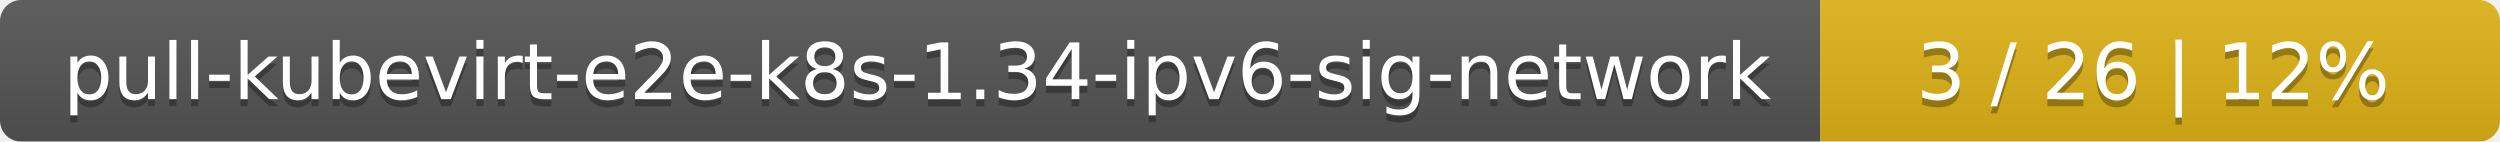
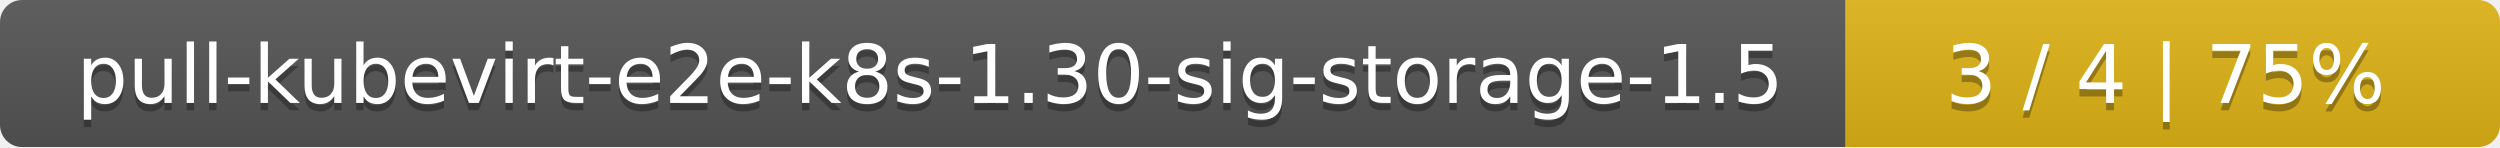
- <svg xmlns="http://www.w3.org/2000/svg" width="353" height="20">
+ <svg xmlns="http://www.w3.org/2000/svg" width="340" height="20">
  <linearGradient id="smooth" x2="0" y2="100%">
    <stop offset="0" stop-color="#bbb" stop-opacity=".1" />
    <stop offset="1" stop-opacity=".1" />
  </linearGradient>
  <mask id="round">
-     <rect width="353" height="20" rx="3" fill="#fff" />
+     <rect width="340" height="20" rx="3" fill="#fff" />
  </mask>
  <g mask="url(#round)">
-     <rect width="257" height="20" fill="#555" />
-     <rect x="257" width="96" height="20" fill="#dfb317" />
-     <rect width="353" height="20" fill="url(#smooth)" />
+     <rect width="251" height="20" fill="#555" />
+     <rect x="251" width="89" height="20" fill="#dfb317" />
+     <rect width="340" height="20" fill="url(#smooth)" />
  </g>
  <g fill="#fff" text-anchor="middle" font-family="DejaVu Sans,Verdana,Geneva,sans-serif" font-size="11">
-     <text x="129.5" y="15" fill="#010101" fill-opacity=".3">pull-kubevirt-e2e-k8s-1.34-ipv6-sig-network</text>
-     <text x="129.5" y="14">pull-kubevirt-e2e-k8s-1.34-ipv6-sig-network</text>
-     <text x="304" y="15" fill="#010101" fill-opacity=".3">3 / 26    |    12%</text>
-     <text x="304" y="14">3 / 26    |    12%</text>
+     <text x="126.5" y="15" fill="#010101" fill-opacity=".3">pull-kubevirt-e2e-k8s-1.30-sig-storage-1.5</text>
+     <text x="126.5" y="14">pull-kubevirt-e2e-k8s-1.30-sig-storage-1.5</text>
+     <text x="294.5" y="15" fill="#010101" fill-opacity=".3">3 / 4    |    75%</text>
+     <text x="294.5" y="14">3 / 4    |    75%</text>
  </g>
</svg>
